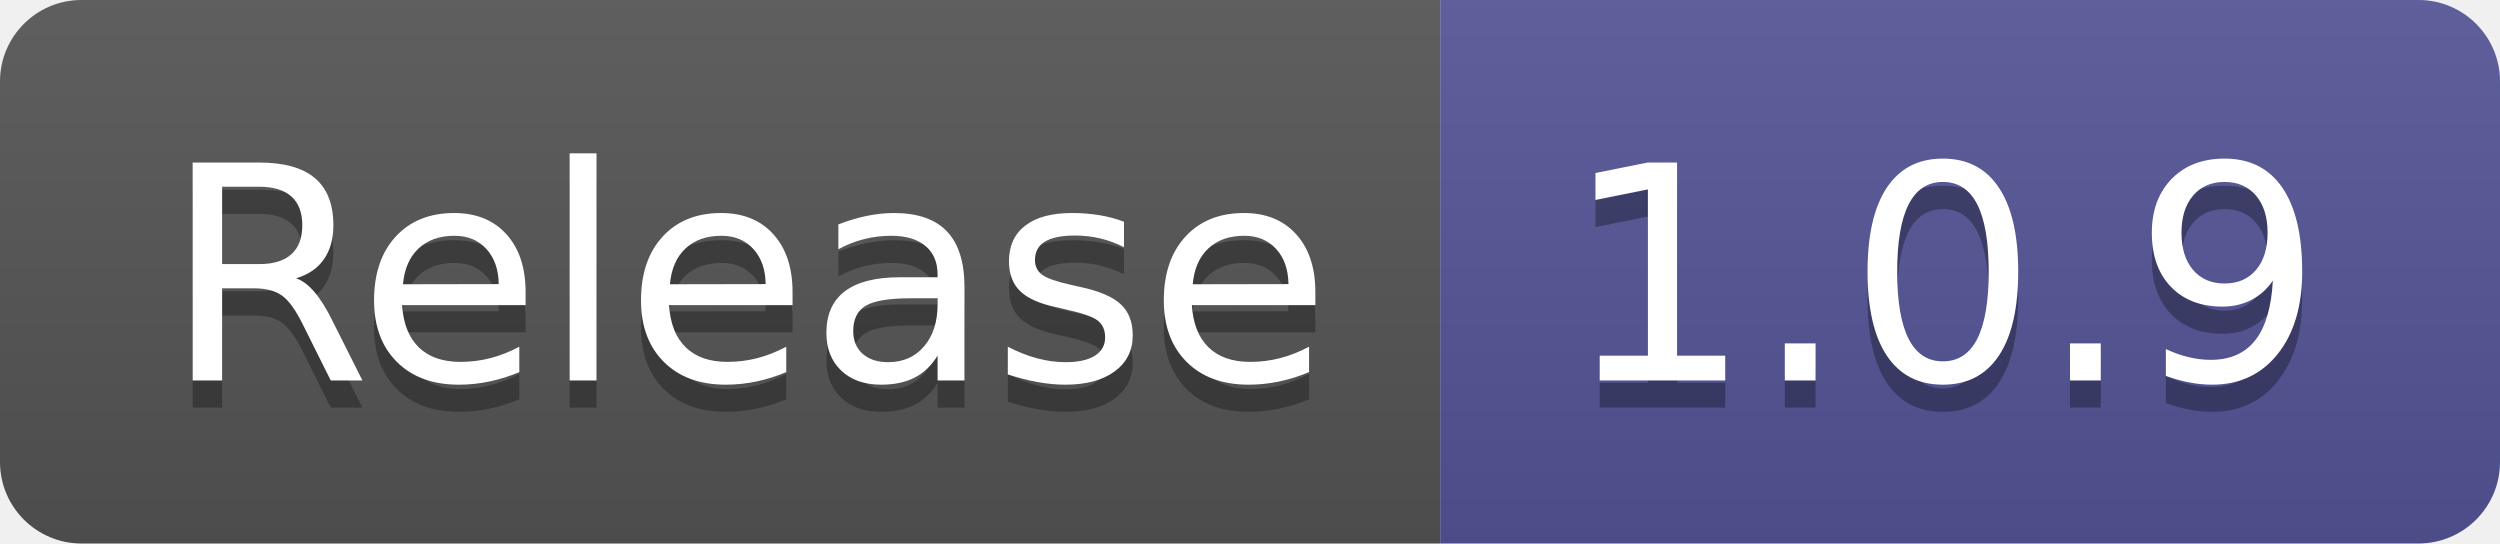
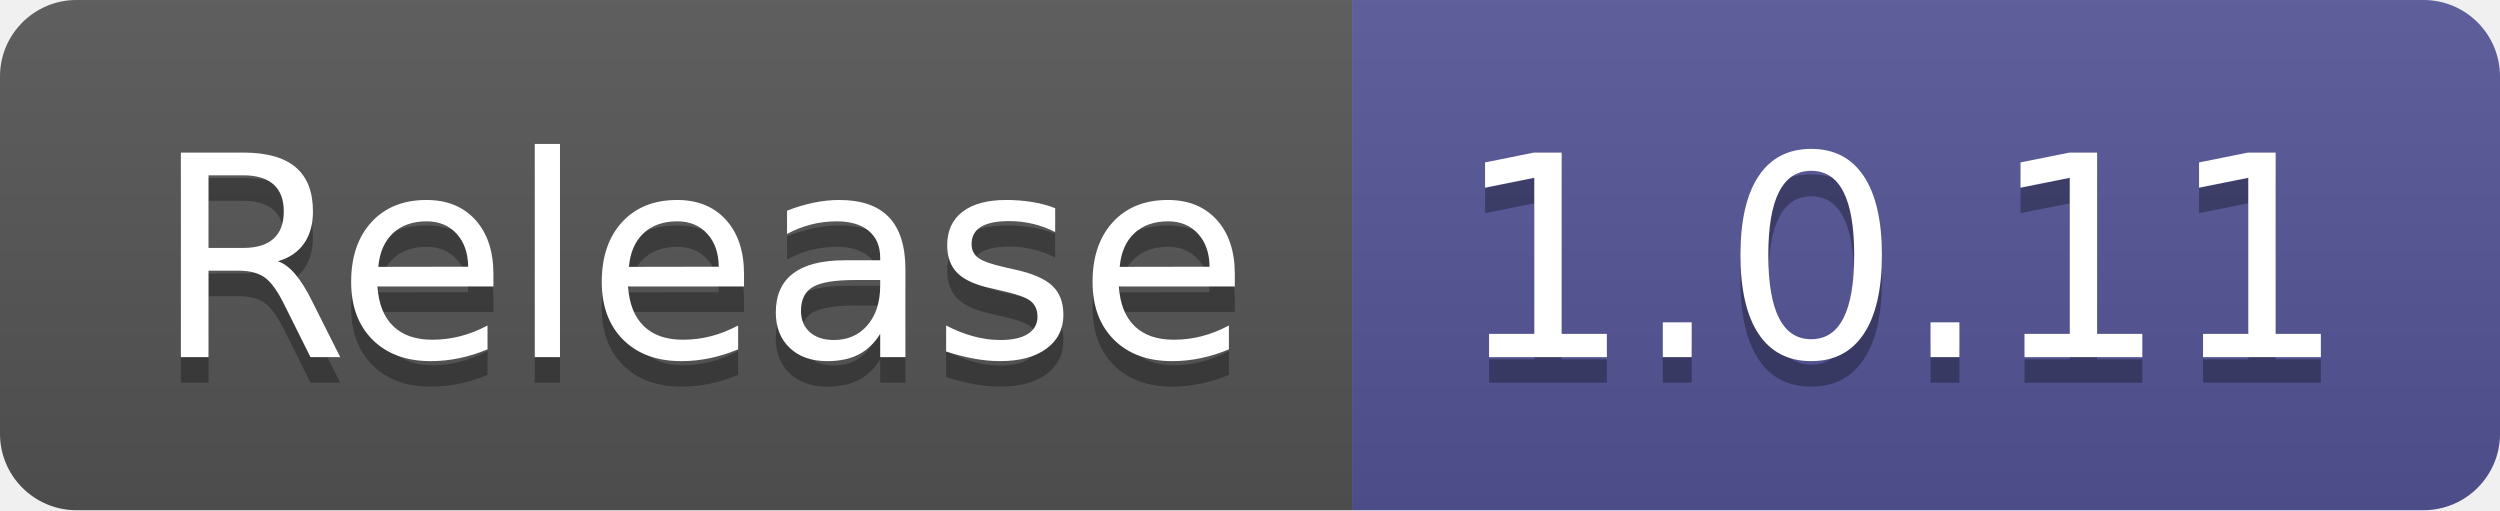
- <svg xmlns="http://www.w3.org/2000/svg" width="92" height="20" role="img" aria-label="Release: 1.0.9">
+ <svg xmlns="http://www.w3.org/2000/svg" width="98" height="20" role="img" aria-label="Release: 1.0.11">
  <linearGradient id="s" x2="0" y2="100%">
    <stop offset="0" stop-color="#bbb" stop-opacity=".1" />
    <stop offset="1" stop-opacity=".1" />
  </linearGradient>
  <clipPath id="r">
-     <rect width="92" height="20" rx="3" fill="#fff" />
+     <rect width="98" height="20" rx="3" fill="#fff" />
  </clipPath>
  <g clip-path="url(#r)">
    <rect width="53" height="20" fill="#555" />
-     <rect x="53" width="39" height="20" fill="#535597" />
-     <rect width="92" height="20" fill="url(#s)" />
+     <rect x="53" width="45" height="20" fill="#535597" />
+     <rect width="98" height="20" fill="url(#s)" />
  </g>
  <g fill="#fff" text-anchor="middle" font-family="Verdana,Geneva,DejaVu Sans,sans-serif" text-rendering="geometricPrecision" font-size="110">
    <text aria-hidden="true" x="275" y="150" fill="#010101" fill-opacity=".3" transform="scale(.1)" textLength="430">Release</text>
    <text x="275" y="140" transform="scale(.1)" fill="#fff" textLength="430">Release</text>
-     <text aria-hidden="true" x="715" y="150" fill="#010101" fill-opacity=".3" transform="scale(.1)" textLength="290">1.0.9</text>
-     <text x="715" y="140" transform="scale(.1)" fill="#fff" textLength="290">1.0.9</text>
+     <text aria-hidden="true" x="745" y="150" fill="#010101" fill-opacity=".3" transform="scale(.1)" textLength="350">1.0.11</text>
+     <text x="745" y="140" transform="scale(.1)" fill="#fff" textLength="350">1.0.11</text>
  </g>
</svg>
